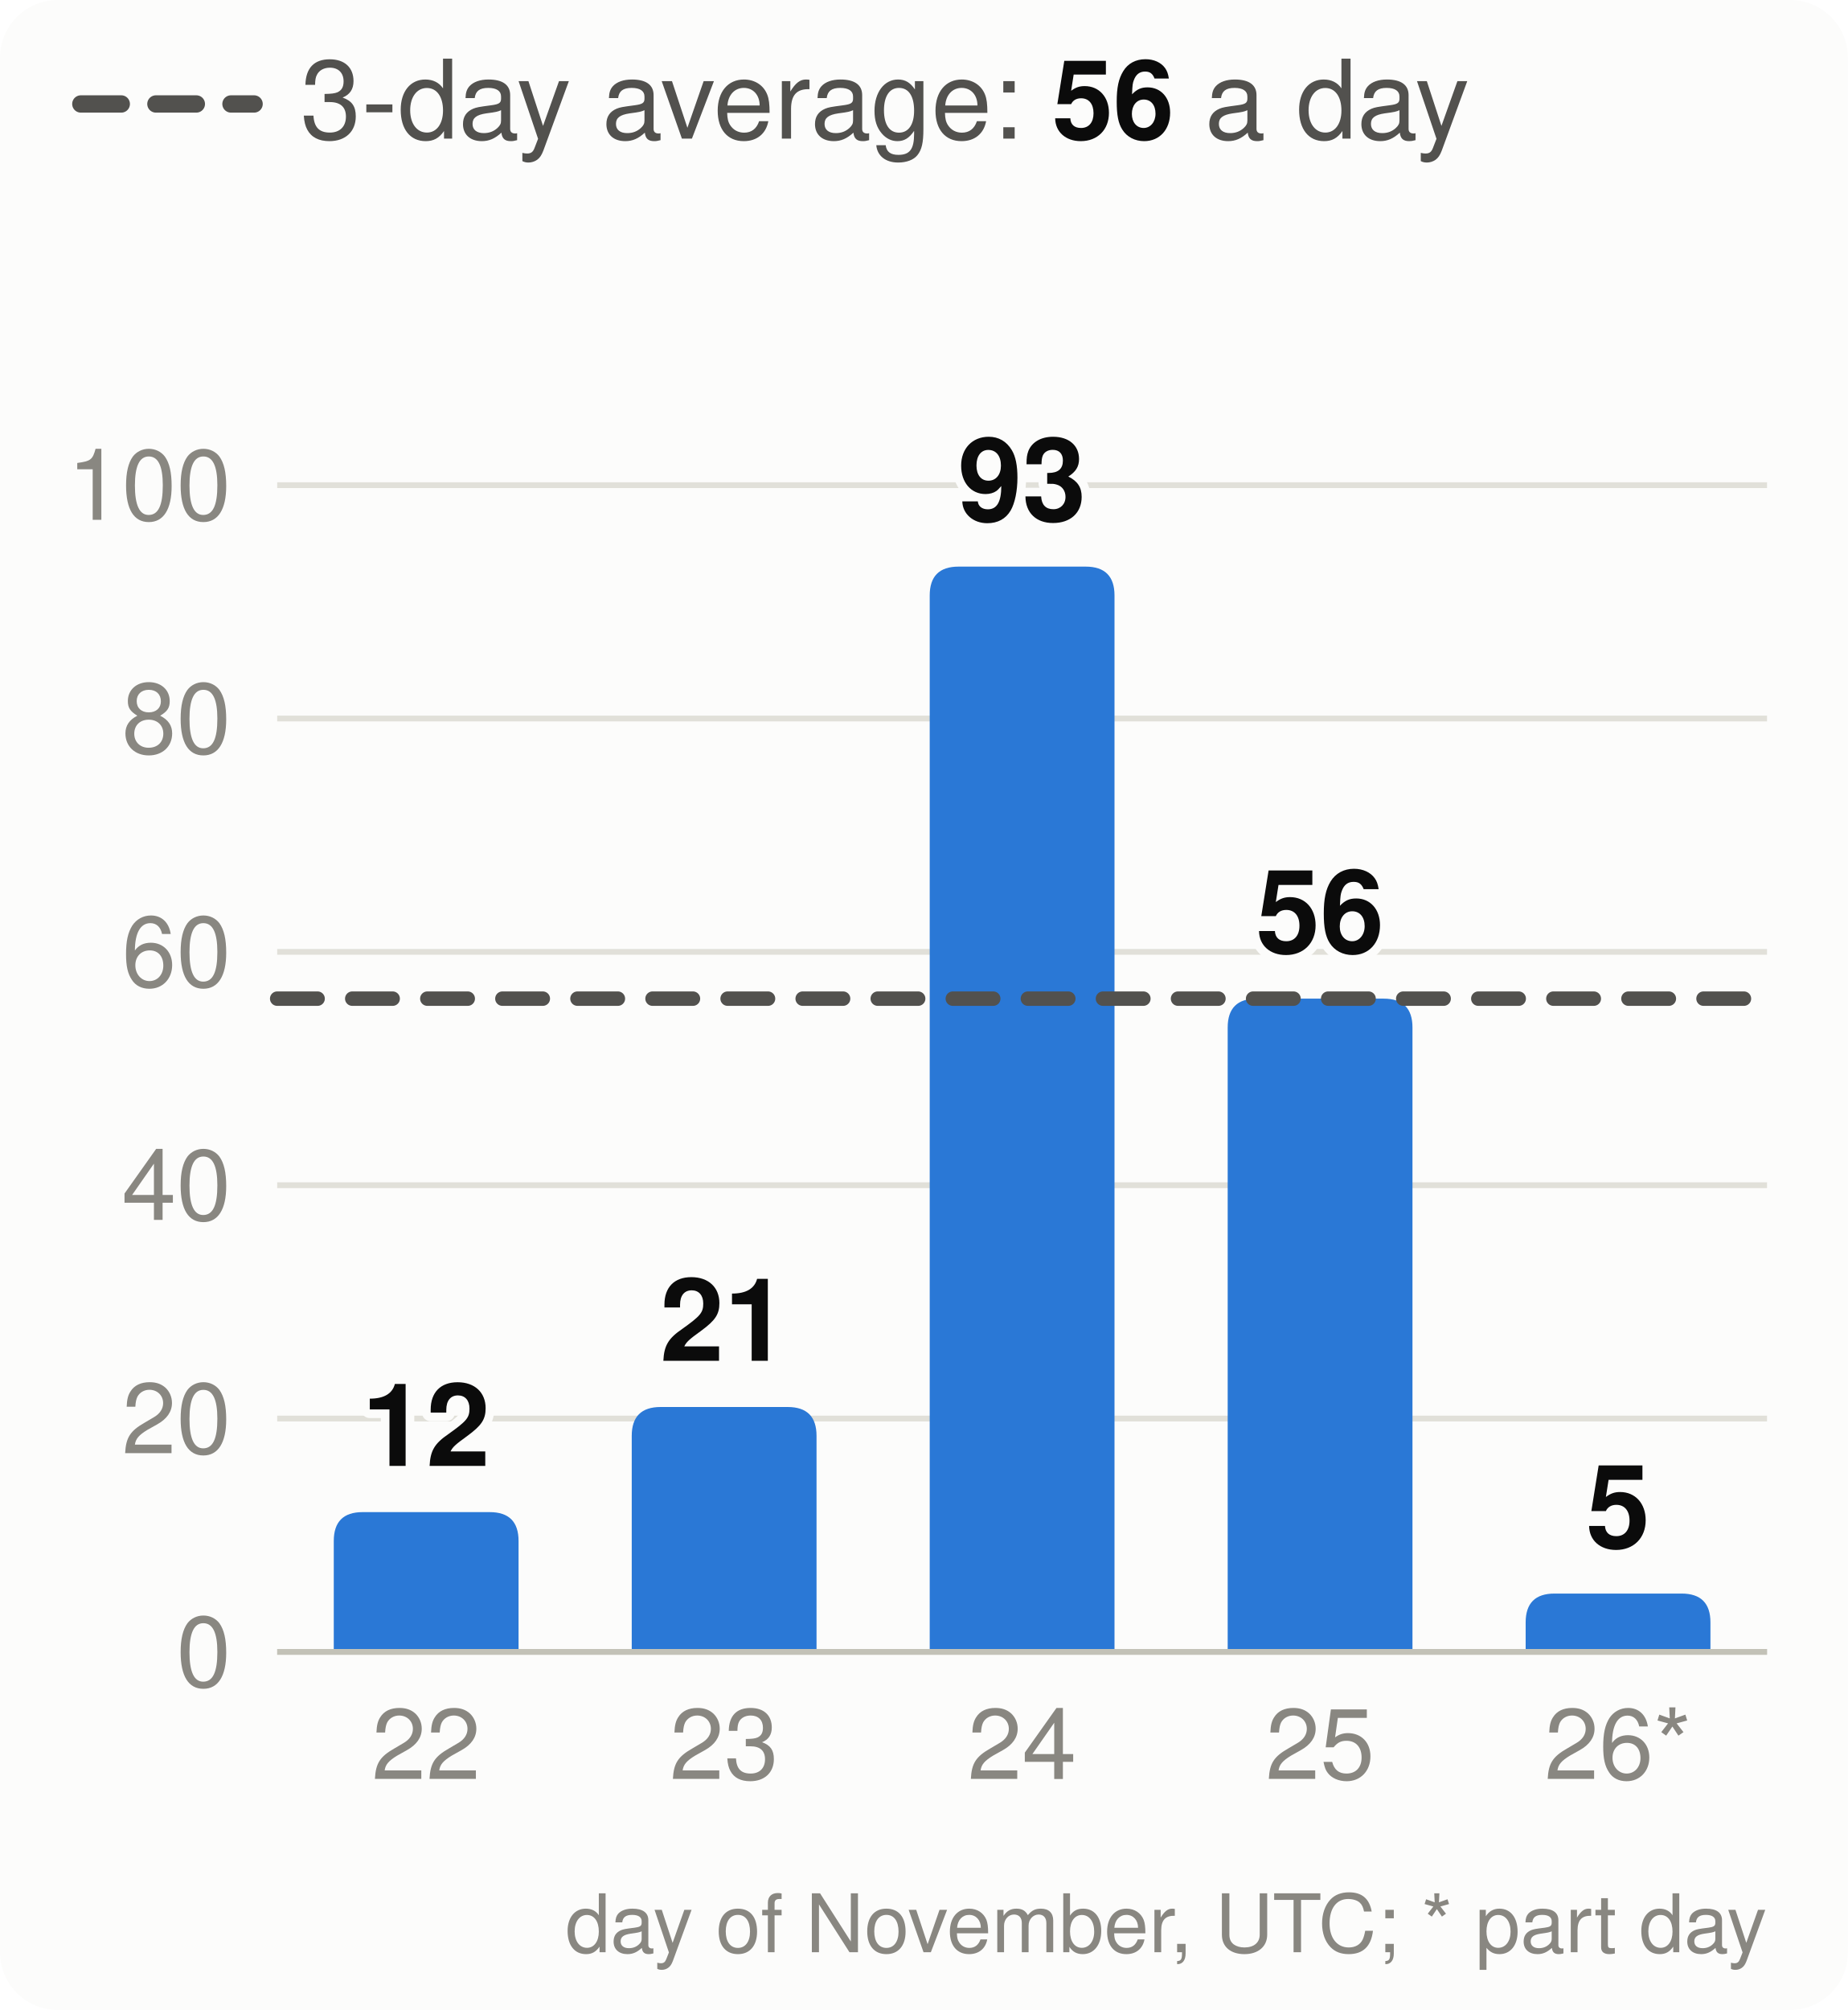
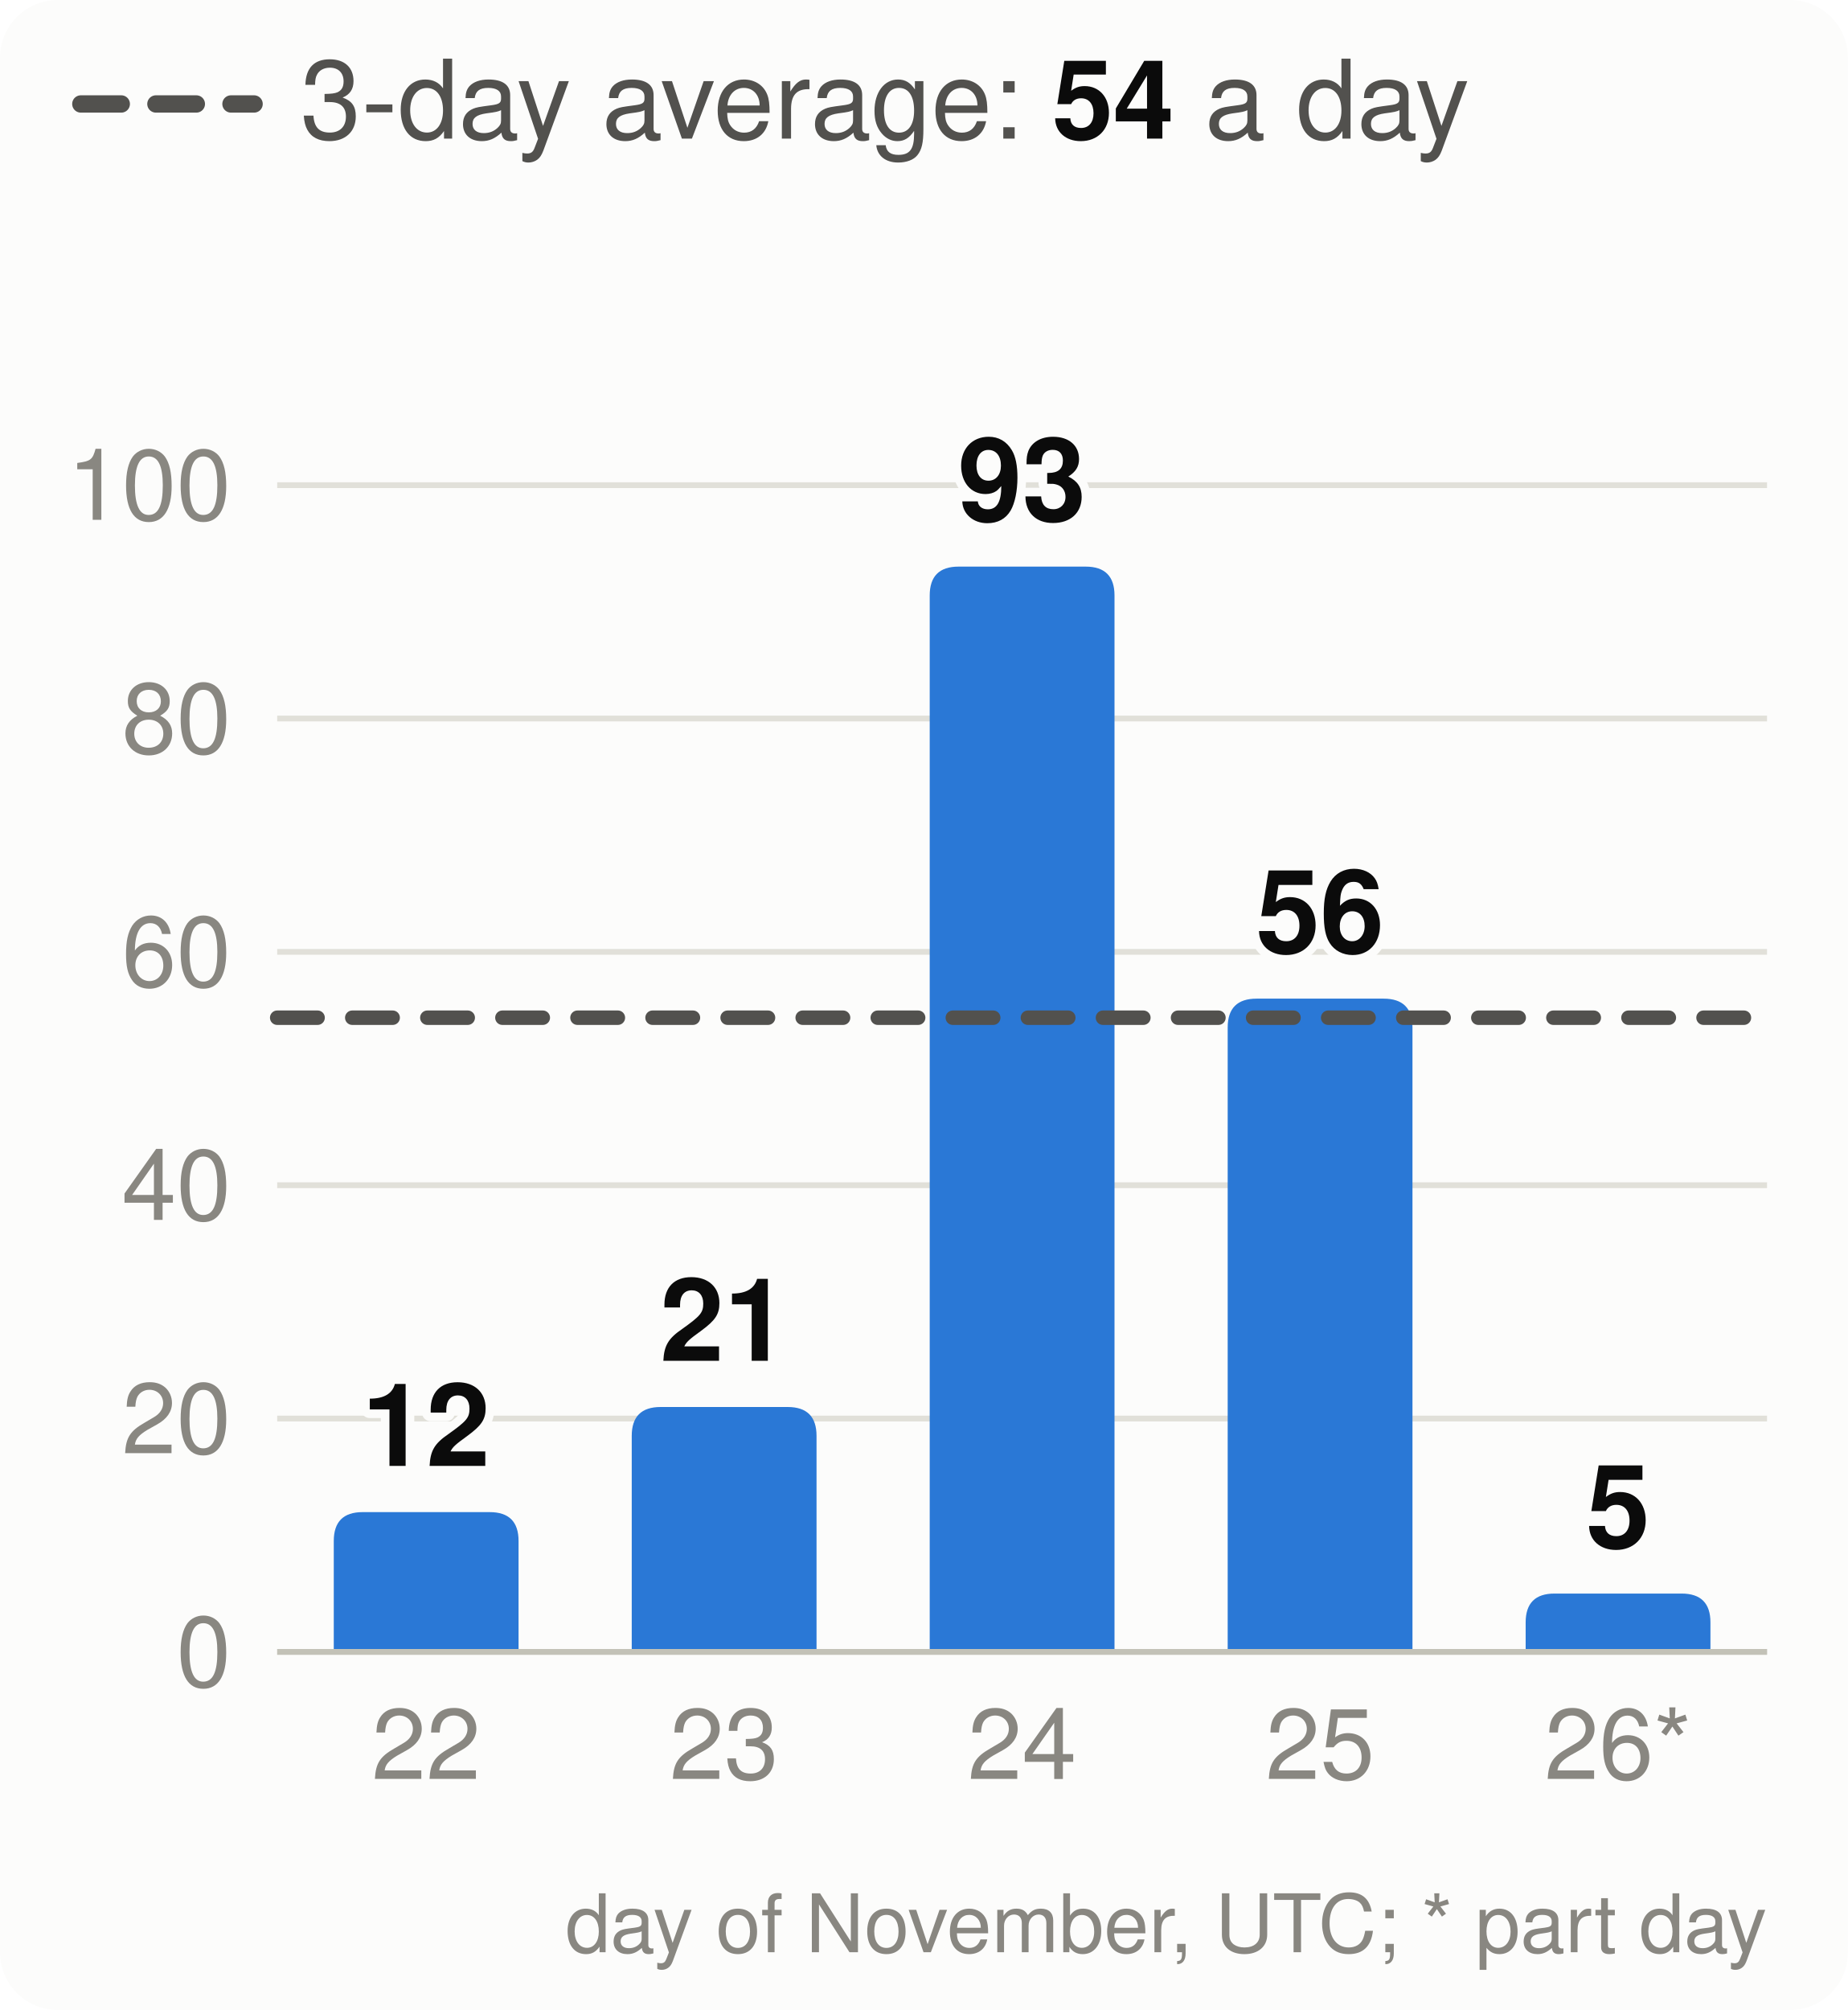
<svg xmlns="http://www.w3.org/2000/svg" viewBox="0 0 320 348" width="320" height="348" font-family="system-ui,-apple-system,Segoe UI,Helvetica,Arial,sans-serif" font-size="18" role="img" aria-label="Velocity: story points merged per day, the 3-day average and the pace needed">
  <style>.h{paint-order:stroke;stroke:#fcfcfb;stroke-width:3px;stroke-linejoin:round}.rg{stroke:#fcfcfb}@media (prefers-color-scheme: dark){.bg{fill:#1a1a19}.t1{fill:#f0efec}.t2{fill:#c3c2b7}.gr{stroke:#2c2c2a}.ax{stroke:#383835}.ld{stroke:#383835}.br{stroke:#c3c2b7}.m{stroke:#3987e5}.dp{stroke:#d95926}.v{stroke:#199e70}.i2{stroke:#c3c2b7}.i1{stroke:#f0efec}.f1{fill:#3987e5}.f2{fill:#d95926}.f3{fill:#199e70}.f4{fill:#c98500}.ev{fill:#c3c2b7}.inv{fill:#1a1a19}.done{fill:#cde2fb}.todo{fill:#52514e}.tile{fill:#262624}.h,.rg{stroke:#1a1a19}}</style>
  <rect width="320" height="348" rx="10" class="bg" fill="#fcfcfb" />
  <line x1="14" x2="44" y1="18" y2="18" class="i2" stroke="#52514e" stroke-width="3" stroke-dasharray="7 6" stroke-linecap="round" />
-   <text x="52" y="24" class="t2" fill="#52514e" font-size="19">3-day average: <tspan class="t1" fill="#0b0b0b" font-weight="700">56</tspan> a day</text>
+   <text x="52" y="24" class="t2" fill="#52514e" font-size="19">3-day average: <tspan class="t1" fill="#0b0b0b" font-weight="700">54</tspan> a day</text>
  <line x1="48" x2="306" y1="286.0" y2="286.0" class="gr" stroke="#e1e0d9" />
  <text x="40" y="292.0" text-anchor="end" class="t3" fill="#898781" font-size="17">0</text>
  <line x1="48" x2="306" y1="245.6" y2="245.6" class="gr" stroke="#e1e0d9" />
  <text x="40" y="251.6" text-anchor="end" class="t3" fill="#898781" font-size="17">20</text>
  <line x1="48" x2="306" y1="205.2" y2="205.2" class="gr" stroke="#e1e0d9" />
  <text x="40" y="211.2" text-anchor="end" class="t3" fill="#898781" font-size="17">40</text>
  <line x1="48" x2="306" y1="164.8" y2="164.8" class="gr" stroke="#e1e0d9" />
  <text x="40" y="170.8" text-anchor="end" class="t3" fill="#898781" font-size="17">60</text>
  <line x1="48" x2="306" y1="124.4" y2="124.4" class="gr" stroke="#e1e0d9" />
  <text x="40" y="130.4" text-anchor="end" class="t3" fill="#898781" font-size="17">80</text>
  <line x1="48" x2="306" y1="84.0" y2="84.0" class="gr" stroke="#e1e0d9" />
  <text x="40" y="90.0" text-anchor="end" class="t3" fill="#898781" font-size="17">100</text>
  <path d="M57.8,286.0V266.8Q57.8,261.8 62.8,261.8H84.8Q89.8,261.8 89.8,266.8V286.0Z" class="f1" fill="#2a78d6" />
  <text x="73.8" y="253.8" text-anchor="middle" class="t1 h" fill="#0b0b0b" font-size="20" font-weight="700">12</text>
  <text x="73.8" y="308" text-anchor="middle" class="t3" fill="#898781" font-size="17">22</text>
  <path d="M109.4,286.0V248.6Q109.4,243.6 114.4,243.6H136.4Q141.4,243.6 141.4,248.6V286.0Z" class="f1" fill="#2a78d6" />
  <text x="125.4" y="235.6" text-anchor="middle" class="t1 h" fill="#0b0b0b" font-size="20" font-weight="700">21</text>
  <text x="125.4" y="308" text-anchor="middle" class="t3" fill="#898781" font-size="17">23</text>
  <path d="M161.0,286.0V103.1Q161.0,98.1 166.0,98.1H188.0Q193.0,98.1 193.0,103.1V286.0Z" class="f1" fill="#2a78d6" />
  <text x="177.0" y="90.1" text-anchor="middle" class="t1 h" fill="#0b0b0b" font-size="20" font-weight="700">93</text>
  <text x="177.0" y="308" text-anchor="middle" class="t3" fill="#898781" font-size="17">24</text>
  <path d="M212.6,286.0V177.9Q212.6,172.9 217.6,172.9H239.6Q244.6,172.9 244.6,177.9V286.0Z" class="f1" fill="#2a78d6" />
  <text x="228.6" y="164.9" text-anchor="middle" class="t1 h" fill="#0b0b0b" font-size="20" font-weight="700">56</text>
  <text x="228.6" y="308" text-anchor="middle" class="t3" fill="#898781" font-size="17">25</text>
  <path d="M264.2,286.0V280.9Q264.2,275.9 269.2,275.9H291.2Q296.2,275.9 296.2,280.9V286.0Z" class="f1" fill="#2a78d6" />
  <text x="280.2" y="267.9" text-anchor="middle" class="t1 h" fill="#0b0b0b" font-size="20" font-weight="700">5</text>
  <text x="280.2" y="308" text-anchor="middle" class="t3" fill="#898781" font-size="17">26*</text>
  <line x1="48" x2="306" y1="286.0" y2="286.0" class="ax" stroke="#c3c2b7" />
-   <line x1="48" x2="306" y1="172.9" y2="172.9" class="i2" stroke="#52514e" stroke-width="2.5" stroke-dasharray="7 6" stroke-linecap="round" />
+   <line x1="48" x2="306" y1="176.2" y2="176.2" class="i2" stroke="#52514e" stroke-width="2.5" stroke-dasharray="7 6" stroke-linecap="round" />
  <text x="306" y="338" text-anchor="end" class="t3" fill="#898781" font-size="14">day of November, UTC; * part day</text>
</svg>
